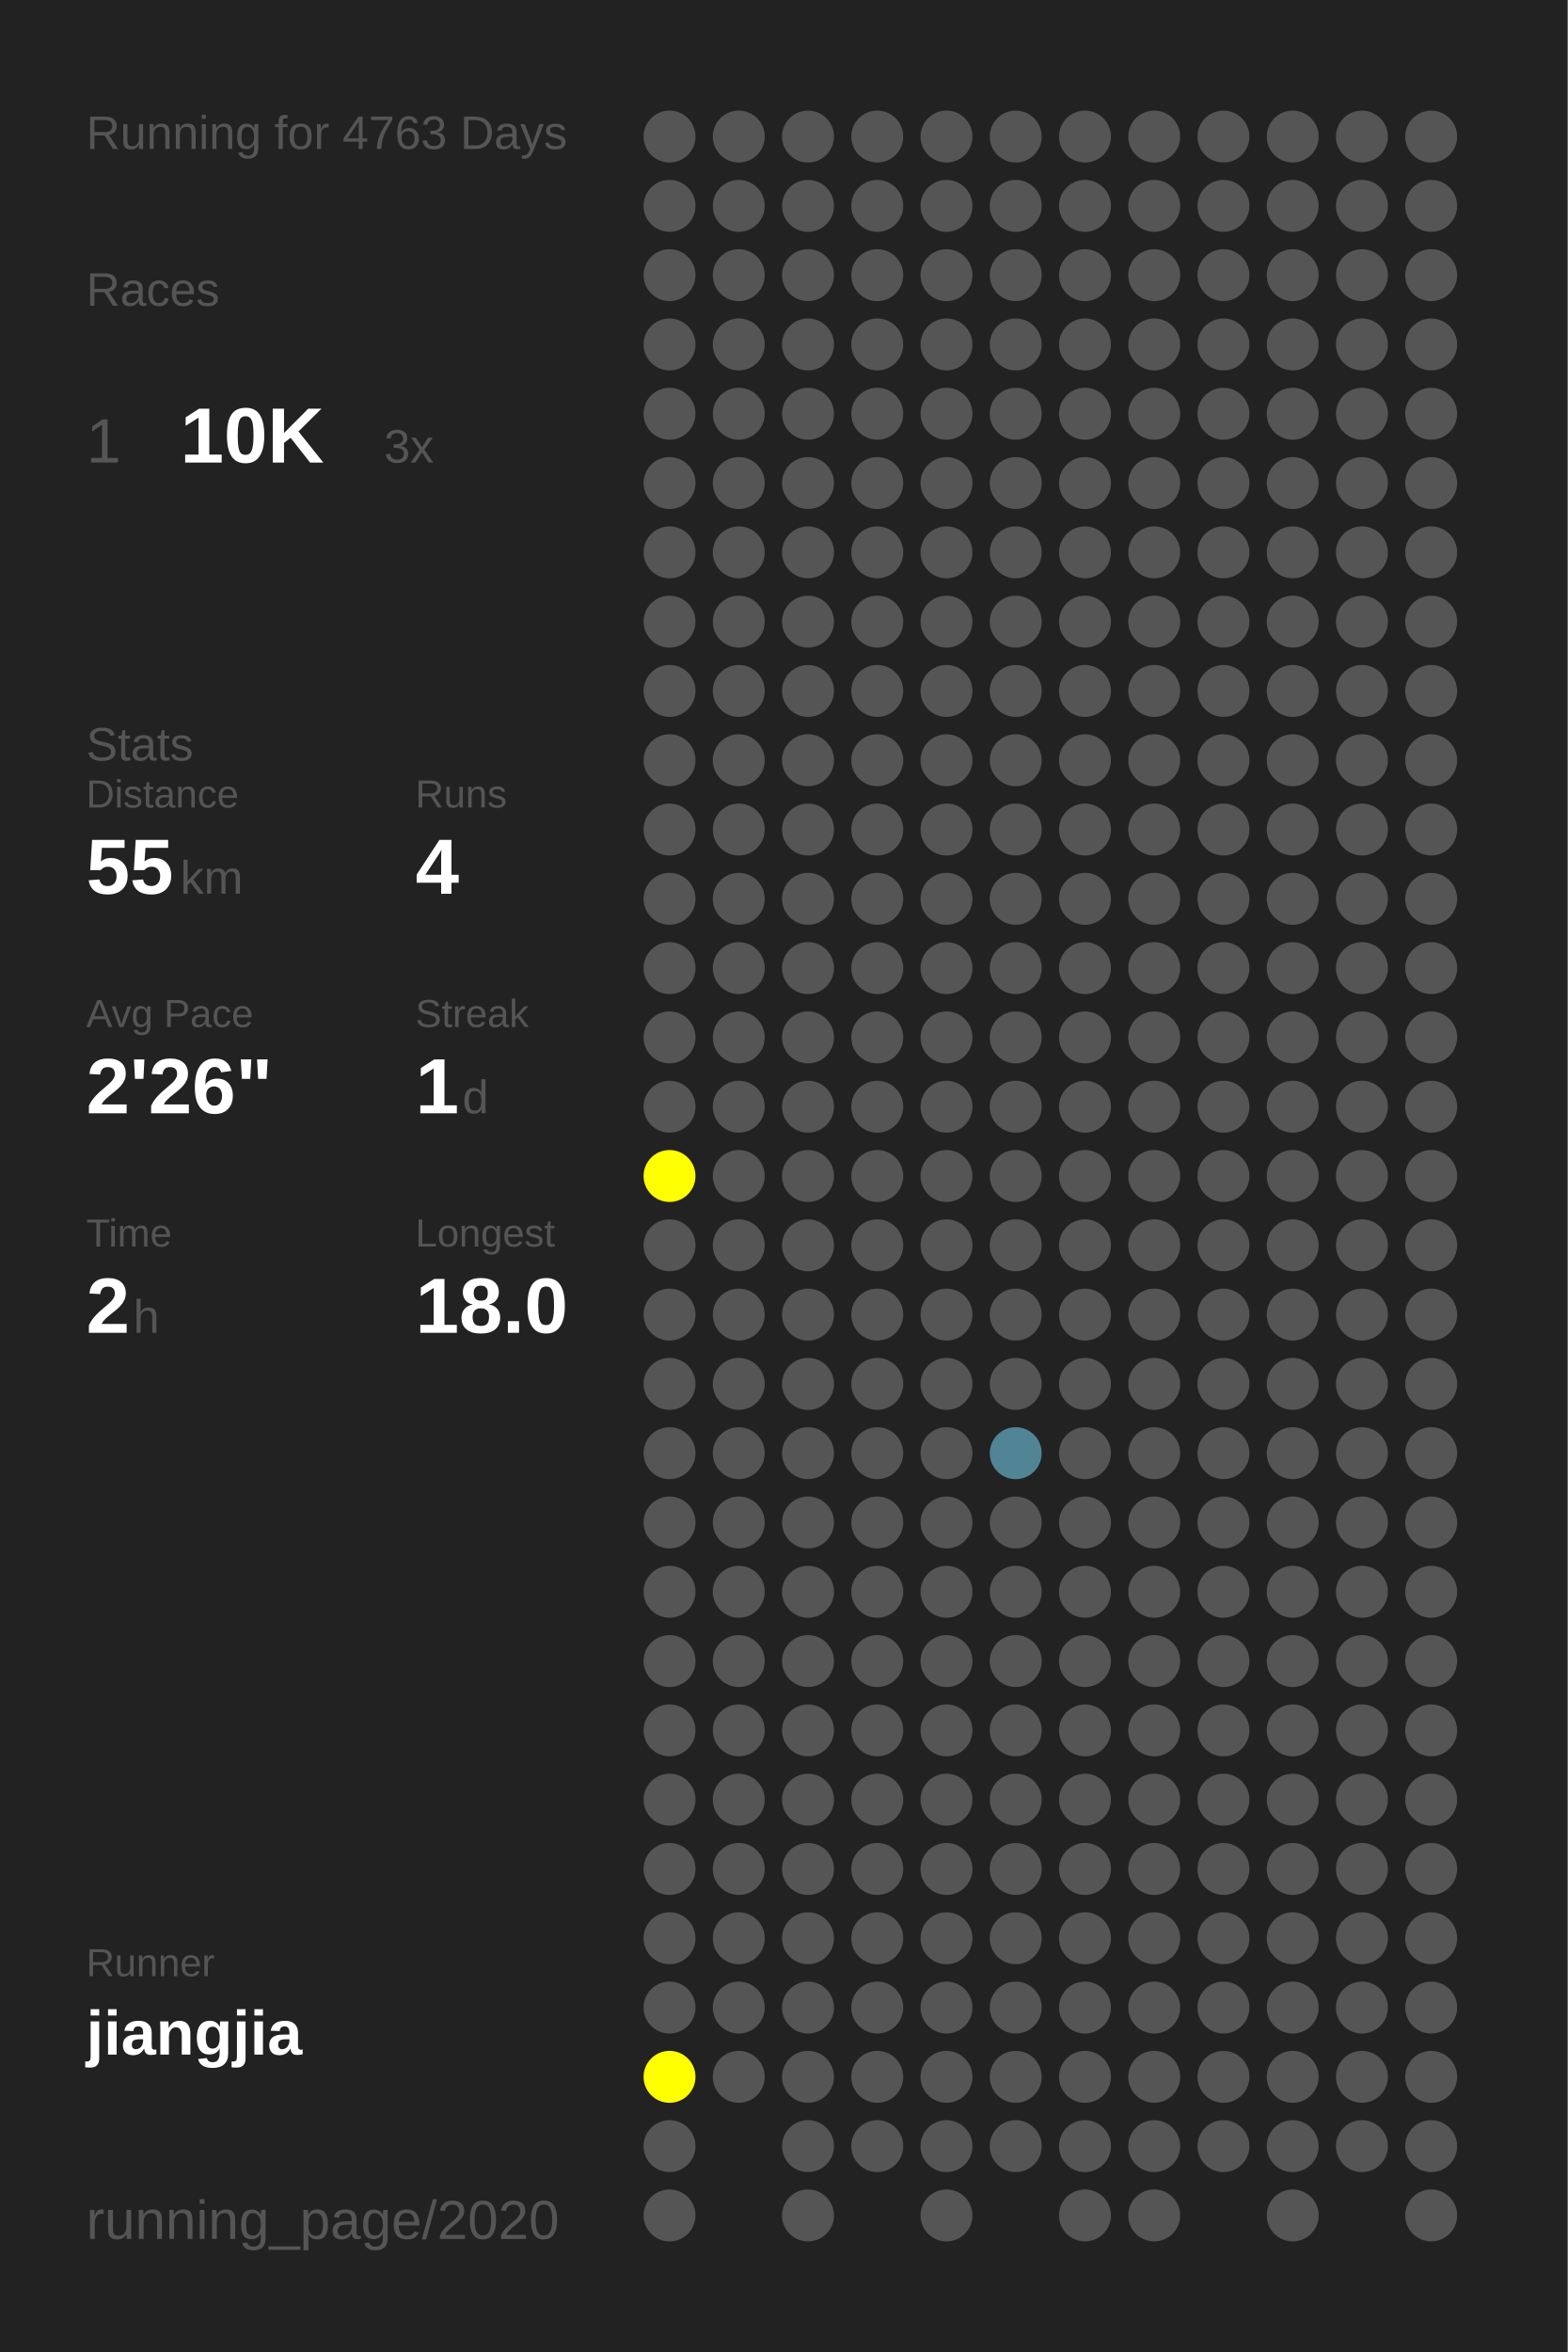
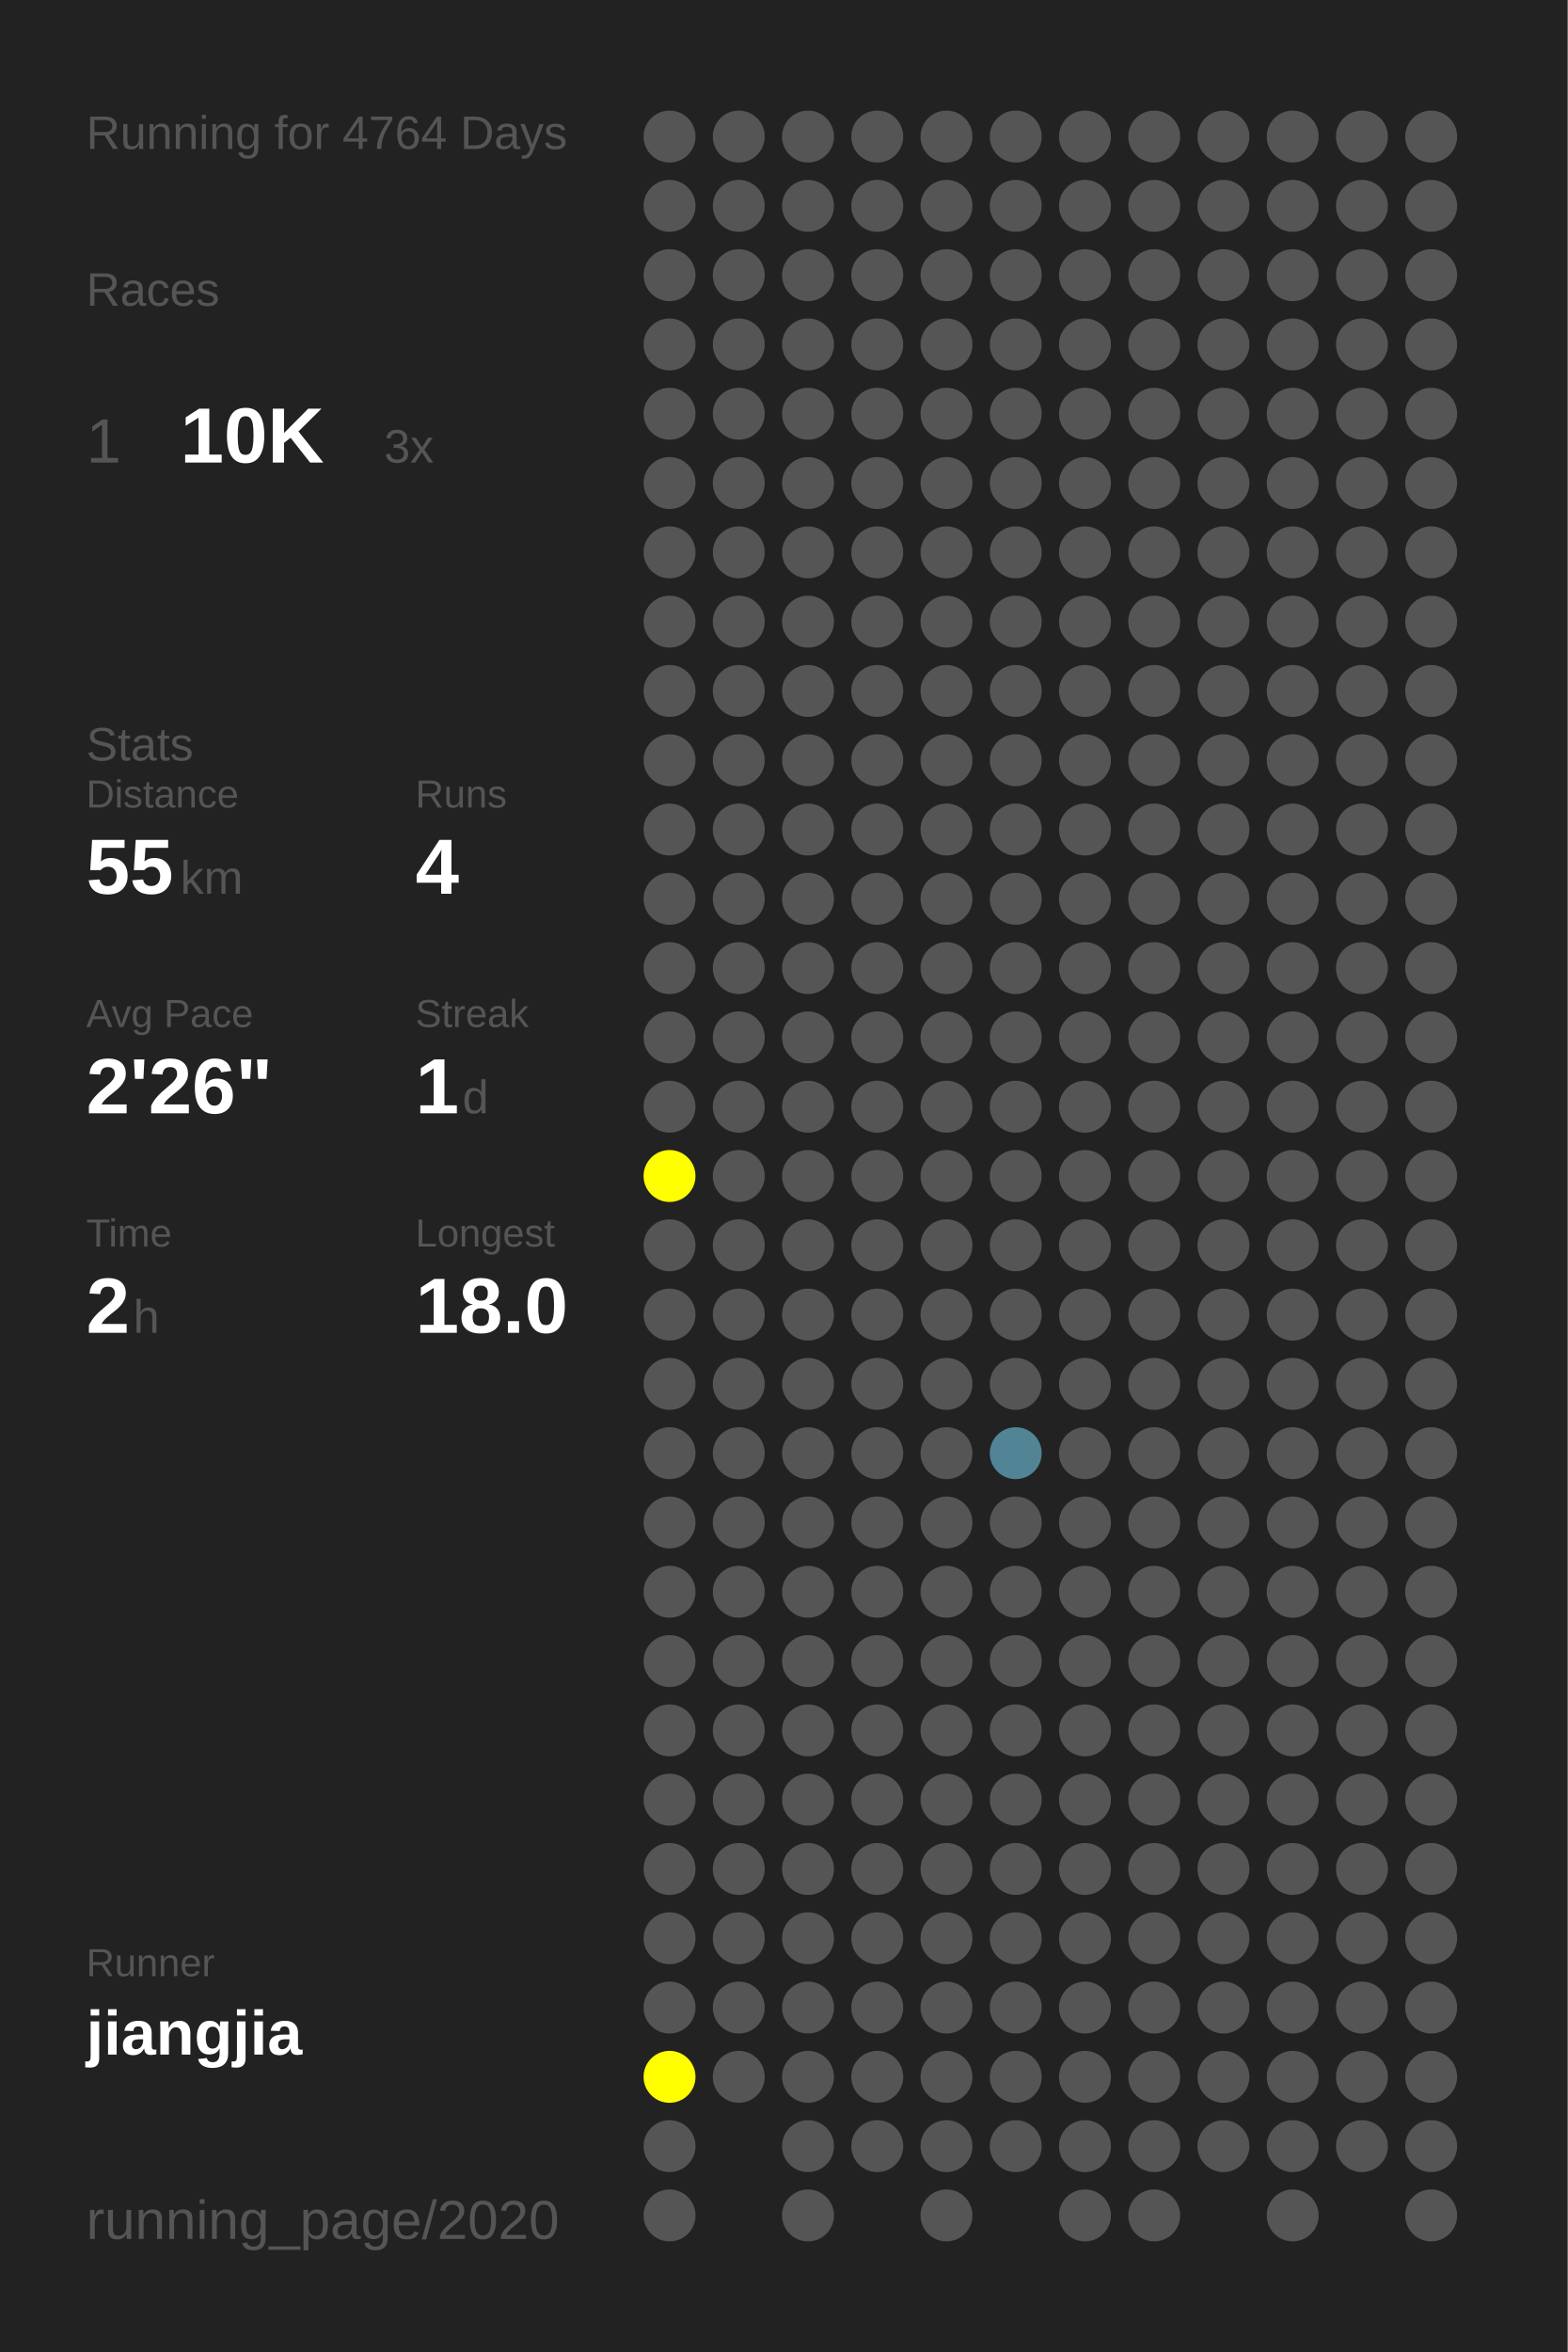
<svg xmlns="http://www.w3.org/2000/svg" baseProfile="full" height="300mm" version="1.1" viewBox="0,0,200,300" width="200mm">
  <defs />
  <rect fill="#222222" height="300" width="200" x="0" y="0" />
-   <text fill="#555555" style="font-size:6px; font-family:Arial;" x="11" y="19">Running for 4763 Days</text>
+   <text fill="#555555" style="font-size:6px; font-family:Arial;" x="11" y="19">Running for 4764 Days</text>
  <text fill="#555555" style="font-size:6px; font-family:Arial;" x="11" y="39">Races</text>
  <text fill="#555555" style="font-size:8px; font-family:Arial;" x="11" y="59">1</text>
  <text fill="#FFFFFF" style="font-size:10px; font-family:Arial; font-weight:bold;" x="23" y="59">10K</text>
  <text fill="#555555" style="font-size:6px; font-family:Arial;" x="49" y="59">3x</text>
  <text fill="#555555" style="font-size:6px; font-family:Arial;" x="11" y="97">Stats</text>
  <text fill="#555555" style="font-size:5px; font-family:Arial;" x="11" y="103">Distance</text>
  <text fill="#FFFFFF" style="font-size:10px; font-family:Arial; font-weight:bold;" x="11" y="114">55</text>
  <text fill="#555555" style="font-size:6px; font-family:Arial;" x="23" y="114">km</text>
  <text fill="#555555" style="font-size:5px; font-family:Arial;" x="53" y="103">Runs</text>
  <text fill="#FFFFFF" style="font-size:10px; font-family:Arial; font-weight:bold;" x="53" y="114">4</text>
  <text fill="#555555" style="font-size:5px; font-family:Arial;" x="11" y="131">Avg Pace</text>
  <text fill="#FFFFFF" style="font-size:10px; font-family:Arial; font-weight:bold;" x="11" y="142">2'26"</text>
  <text fill="#555555" style="font-size:5px; font-family:Arial;" x="53" y="131">Streak</text>
  <text fill="#FFFFFF" style="font-size:10px; font-family:Arial; font-weight:bold;" x="53" y="142">1</text>
  <text fill="#555555" style="font-size:6px; font-family:Arial;" x="59" y="142">d</text>
  <text fill="#555555" style="font-size:5px; font-family:Arial;" x="11" y="159">Time</text>
  <text fill="#FFFFFF" style="font-size:10px; font-family:Arial; font-weight:bold;" x="11" y="170">2</text>
  <text fill="#555555" style="font-size:6px; font-family:Arial;" x="17" y="170">h</text>
  <text fill="#555555" style="font-size:5px; font-family:Arial;" x="53" y="159">Longest</text>
  <text fill="#FFFFFF" style="font-size:10px; font-family:Arial; font-weight:bold;" x="53" y="170">18.0</text>
  <text fill="#555555" style="font-size:5px; font-family:Arial;" x="11" y="252.065">Runner</text>
  <text fill="#FFFFFF" style="font-size:8px; font-family:Arial; font-weight:bold;" x="11" y="262.065">jiangjia</text>
  <text fill="#555555" style="font-size:7px; font-family:Arial;" x="11" y="285.581">running_page/2020</text>
  <circle cx="85.417" cy="17.419" fill="#555555" r="3.312" />
  <circle cx="85.417" cy="26.258" fill="#555555" r="3.312" />
  <circle cx="85.417" cy="35.097" fill="#555555" r="3.312" />
  <circle cx="85.417" cy="43.935" fill="#555555" r="3.312" />
  <circle cx="85.417" cy="52.774" fill="#555555" r="3.312" />
  <circle cx="85.417" cy="61.613" fill="#555555" r="3.312" />
  <circle cx="85.417" cy="70.452" fill="#555555" r="3.312" />
  <circle cx="85.417" cy="79.29" fill="#555555" r="3.312" />
  <circle cx="85.417" cy="88.129" fill="#555555" r="3.312" />
  <circle cx="85.417" cy="96.968" fill="#555555" r="3.312" />
  <circle cx="85.417" cy="105.806" fill="#555555" r="3.312" />
  <circle cx="85.417" cy="114.645" fill="#555555" r="3.312" />
  <circle cx="85.417" cy="123.484" fill="#555555" r="3.312" />
  <circle cx="85.417" cy="132.323" fill="#555555" r="3.312" />
  <circle cx="85.417" cy="141.161" fill="#555555" r="3.312" />
  <circle cx="85.417" cy="150" fill="#FFFF00" r="3.312" />
  <circle cx="85.417" cy="158.839" fill="#555555" r="3.312" />
  <circle cx="85.417" cy="167.677" fill="#555555" r="3.312" />
  <circle cx="85.417" cy="176.516" fill="#555555" r="3.312" />
  <circle cx="85.417" cy="185.355" fill="#555555" r="3.312" />
  <circle cx="85.417" cy="194.194" fill="#555555" r="3.312" />
  <circle cx="85.417" cy="203.032" fill="#555555" r="3.312" />
  <circle cx="85.417" cy="211.871" fill="#555555" r="3.312" />
  <circle cx="85.417" cy="220.71" fill="#555555" r="3.312" />
  <circle cx="85.417" cy="229.548" fill="#555555" r="3.312" />
  <circle cx="85.417" cy="238.387" fill="#555555" r="3.312" />
  <circle cx="85.417" cy="247.226" fill="#555555" r="3.312" />
  <circle cx="85.417" cy="256.065" fill="#555555" r="3.312" />
  <circle cx="85.417" cy="264.903" fill="#FFFF00" r="3.312" />
  <circle cx="85.417" cy="273.742" fill="#555555" r="3.312" />
  <circle cx="85.417" cy="282.581" fill="#555555" r="3.312" />
  <circle cx="94.25" cy="17.419" fill="#555555" r="3.312" />
  <circle cx="94.25" cy="26.258" fill="#555555" r="3.312" />
  <circle cx="94.25" cy="35.097" fill="#555555" r="3.312" />
  <circle cx="94.25" cy="43.935" fill="#555555" r="3.312" />
  <circle cx="94.25" cy="52.774" fill="#555555" r="3.312" />
  <circle cx="94.25" cy="61.613" fill="#555555" r="3.312" />
  <circle cx="94.25" cy="70.452" fill="#555555" r="3.312" />
  <circle cx="94.25" cy="79.29" fill="#555555" r="3.312" />
  <circle cx="94.25" cy="88.129" fill="#555555" r="3.312" />
  <circle cx="94.25" cy="96.968" fill="#555555" r="3.312" />
  <circle cx="94.25" cy="105.806" fill="#555555" r="3.312" />
  <circle cx="94.25" cy="114.645" fill="#555555" r="3.312" />
  <circle cx="94.25" cy="123.484" fill="#555555" r="3.312" />
  <circle cx="94.25" cy="132.323" fill="#555555" r="3.312" />
  <circle cx="94.25" cy="141.161" fill="#555555" r="3.312" />
  <circle cx="94.25" cy="150" fill="#555555" r="3.312" />
  <circle cx="94.25" cy="158.839" fill="#555555" r="3.312" />
  <circle cx="94.25" cy="167.677" fill="#555555" r="3.312" />
  <circle cx="94.25" cy="176.516" fill="#555555" r="3.312" />
  <circle cx="94.25" cy="185.355" fill="#555555" r="3.312" />
  <circle cx="94.25" cy="194.194" fill="#555555" r="3.312" />
  <circle cx="94.25" cy="203.032" fill="#555555" r="3.312" />
  <circle cx="94.25" cy="211.871" fill="#555555" r="3.312" />
  <circle cx="94.25" cy="220.71" fill="#555555" r="3.312" />
  <circle cx="94.25" cy="229.548" fill="#555555" r="3.312" />
  <circle cx="94.25" cy="238.387" fill="#555555" r="3.312" />
  <circle cx="94.25" cy="247.226" fill="#555555" r="3.312" />
  <circle cx="94.25" cy="256.065" fill="#555555" r="3.312" />
  <circle cx="94.25" cy="264.903" fill="#555555" r="3.312" />
  <circle cx="103.083" cy="17.419" fill="#555555" r="3.312" />
  <circle cx="103.083" cy="26.258" fill="#555555" r="3.312" />
  <circle cx="103.083" cy="35.097" fill="#555555" r="3.312" />
  <circle cx="103.083" cy="43.935" fill="#555555" r="3.312" />
  <circle cx="103.083" cy="52.774" fill="#555555" r="3.312" />
  <circle cx="103.083" cy="61.613" fill="#555555" r="3.312" />
  <circle cx="103.083" cy="70.452" fill="#555555" r="3.312" />
  <circle cx="103.083" cy="79.29" fill="#555555" r="3.312" />
  <circle cx="103.083" cy="88.129" fill="#555555" r="3.312" />
  <circle cx="103.083" cy="96.968" fill="#555555" r="3.312" />
  <circle cx="103.083" cy="105.806" fill="#555555" r="3.312" />
  <circle cx="103.083" cy="114.645" fill="#555555" r="3.312" />
  <circle cx="103.083" cy="123.484" fill="#555555" r="3.312" />
  <circle cx="103.083" cy="132.323" fill="#555555" r="3.312" />
  <circle cx="103.083" cy="141.161" fill="#555555" r="3.312" />
  <circle cx="103.083" cy="150" fill="#555555" r="3.312" />
  <circle cx="103.083" cy="158.839" fill="#555555" r="3.312" />
  <circle cx="103.083" cy="167.677" fill="#555555" r="3.312" />
  <circle cx="103.083" cy="176.516" fill="#555555" r="3.312" />
  <circle cx="103.083" cy="185.355" fill="#555555" r="3.312" />
  <circle cx="103.083" cy="194.194" fill="#555555" r="3.312" />
  <circle cx="103.083" cy="203.032" fill="#555555" r="3.312" />
  <circle cx="103.083" cy="211.871" fill="#555555" r="3.312" />
  <circle cx="103.083" cy="220.71" fill="#555555" r="3.312" />
  <circle cx="103.083" cy="229.548" fill="#555555" r="3.312" />
  <circle cx="103.083" cy="238.387" fill="#555555" r="3.312" />
  <circle cx="103.083" cy="247.226" fill="#555555" r="3.312" />
  <circle cx="103.083" cy="256.065" fill="#555555" r="3.312" />
  <circle cx="103.083" cy="264.903" fill="#555555" r="3.312" />
  <circle cx="103.083" cy="273.742" fill="#555555" r="3.312" />
  <circle cx="103.083" cy="282.581" fill="#555555" r="3.312" />
  <circle cx="111.917" cy="17.419" fill="#555555" r="3.312" />
  <circle cx="111.917" cy="26.258" fill="#555555" r="3.312" />
  <circle cx="111.917" cy="35.097" fill="#555555" r="3.312" />
  <circle cx="111.917" cy="43.935" fill="#555555" r="3.312" />
  <circle cx="111.917" cy="52.774" fill="#555555" r="3.312" />
  <circle cx="111.917" cy="61.613" fill="#555555" r="3.312" />
  <circle cx="111.917" cy="70.452" fill="#555555" r="3.312" />
  <circle cx="111.917" cy="79.29" fill="#555555" r="3.312" />
  <circle cx="111.917" cy="88.129" fill="#555555" r="3.312" />
  <circle cx="111.917" cy="96.968" fill="#555555" r="3.312" />
  <circle cx="111.917" cy="105.806" fill="#555555" r="3.312" />
  <circle cx="111.917" cy="114.645" fill="#555555" r="3.312" />
  <circle cx="111.917" cy="123.484" fill="#555555" r="3.312" />
  <circle cx="111.917" cy="132.323" fill="#555555" r="3.312" />
  <circle cx="111.917" cy="141.161" fill="#555555" r="3.312" />
  <circle cx="111.917" cy="150" fill="#555555" r="3.312" />
  <circle cx="111.917" cy="158.839" fill="#555555" r="3.312" />
  <circle cx="111.917" cy="167.677" fill="#555555" r="3.312" />
  <circle cx="111.917" cy="176.516" fill="#555555" r="3.312" />
  <circle cx="111.917" cy="185.355" fill="#555555" r="3.312" />
  <circle cx="111.917" cy="194.194" fill="#555555" r="3.312" />
  <circle cx="111.917" cy="203.032" fill="#555555" r="3.312" />
  <circle cx="111.917" cy="211.871" fill="#555555" r="3.312" />
  <circle cx="111.917" cy="220.71" fill="#555555" r="3.312" />
  <circle cx="111.917" cy="229.548" fill="#555555" r="3.312" />
  <circle cx="111.917" cy="238.387" fill="#555555" r="3.312" />
  <circle cx="111.917" cy="247.226" fill="#555555" r="3.312" />
  <circle cx="111.917" cy="256.065" fill="#555555" r="3.312" />
  <circle cx="111.917" cy="264.903" fill="#555555" r="3.312" />
  <circle cx="111.917" cy="273.742" fill="#555555" r="3.312" />
  <circle cx="120.75" cy="17.419" fill="#555555" r="3.312" />
  <circle cx="120.75" cy="26.258" fill="#555555" r="3.312" />
  <circle cx="120.75" cy="35.097" fill="#555555" r="3.312" />
  <circle cx="120.75" cy="43.935" fill="#555555" r="3.312" />
  <circle cx="120.75" cy="52.774" fill="#555555" r="3.312" />
  <circle cx="120.75" cy="61.613" fill="#555555" r="3.312" />
  <circle cx="120.75" cy="70.452" fill="#555555" r="3.312" />
  <circle cx="120.75" cy="79.29" fill="#555555" r="3.312" />
  <circle cx="120.75" cy="88.129" fill="#555555" r="3.312" />
  <circle cx="120.75" cy="96.968" fill="#555555" r="3.312" />
  <circle cx="120.75" cy="105.806" fill="#555555" r="3.312" />
  <circle cx="120.75" cy="114.645" fill="#555555" r="3.312" />
  <circle cx="120.75" cy="123.484" fill="#555555" r="3.312" />
  <circle cx="120.75" cy="132.323" fill="#555555" r="3.312" />
  <circle cx="120.75" cy="141.161" fill="#555555" r="3.312" />
  <circle cx="120.75" cy="150" fill="#555555" r="3.312" />
  <circle cx="120.75" cy="158.839" fill="#555555" r="3.312" />
  <circle cx="120.75" cy="167.677" fill="#555555" r="3.312" />
  <circle cx="120.75" cy="176.516" fill="#555555" r="3.312" />
  <circle cx="120.75" cy="185.355" fill="#555555" r="3.312" />
  <circle cx="120.75" cy="194.194" fill="#555555" r="3.312" />
  <circle cx="120.75" cy="203.032" fill="#555555" r="3.312" />
  <circle cx="120.75" cy="211.871" fill="#555555" r="3.312" />
  <circle cx="120.75" cy="220.71" fill="#555555" r="3.312" />
  <circle cx="120.75" cy="229.548" fill="#555555" r="3.312" />
  <circle cx="120.75" cy="238.387" fill="#555555" r="3.312" />
  <circle cx="120.75" cy="247.226" fill="#555555" r="3.312" />
  <circle cx="120.75" cy="256.065" fill="#555555" r="3.312" />
  <circle cx="120.75" cy="264.903" fill="#555555" r="3.312" />
  <circle cx="120.75" cy="273.742" fill="#555555" r="3.312" />
  <circle cx="120.75" cy="282.581" fill="#555555" r="3.312" />
  <circle cx="129.583" cy="17.419" fill="#555555" r="3.312" />
  <circle cx="129.583" cy="26.258" fill="#555555" r="3.312" />
  <circle cx="129.583" cy="35.097" fill="#555555" r="3.312" />
  <circle cx="129.583" cy="43.935" fill="#555555" r="3.312" />
  <circle cx="129.583" cy="52.774" fill="#555555" r="3.312" />
  <circle cx="129.583" cy="61.613" fill="#555555" r="3.312" />
  <circle cx="129.583" cy="70.452" fill="#555555" r="3.312" />
  <circle cx="129.583" cy="79.29" fill="#555555" r="3.312" />
  <circle cx="129.583" cy="88.129" fill="#555555" r="3.312" />
  <circle cx="129.583" cy="96.968" fill="#555555" r="3.312" />
  <circle cx="129.583" cy="105.806" fill="#555555" r="3.312" />
  <circle cx="129.583" cy="114.645" fill="#555555" r="3.312" />
  <circle cx="129.583" cy="123.484" fill="#555555" r="3.312" />
  <circle cx="129.583" cy="132.323" fill="#555555" r="3.312" />
  <circle cx="129.583" cy="141.161" fill="#555555" r="3.312" />
  <circle cx="129.583" cy="150" fill="#555555" r="3.312" />
  <circle cx="129.583" cy="158.839" fill="#555555" r="3.312" />
  <circle cx="129.583" cy="167.677" fill="#555555" r="3.312" />
  <circle cx="129.583" cy="176.516" fill="#555555" r="3.312" />
  <circle cx="129.583" cy="185.355" fill="#518495" r="3.312" />
  <circle cx="129.583" cy="194.194" fill="#555555" r="3.312" />
  <circle cx="129.583" cy="203.032" fill="#555555" r="3.312" />
  <circle cx="129.583" cy="211.871" fill="#555555" r="3.312" />
  <circle cx="129.583" cy="220.71" fill="#555555" r="3.312" />
  <circle cx="129.583" cy="229.548" fill="#555555" r="3.312" />
  <circle cx="129.583" cy="238.387" fill="#555555" r="3.312" />
  <circle cx="129.583" cy="247.226" fill="#555555" r="3.312" />
  <circle cx="129.583" cy="256.065" fill="#555555" r="3.312" />
  <circle cx="129.583" cy="264.903" fill="#555555" r="3.312" />
  <circle cx="129.583" cy="273.742" fill="#555555" r="3.312" />
  <circle cx="138.417" cy="17.419" fill="#555555" r="3.312" />
  <circle cx="138.417" cy="26.258" fill="#555555" r="3.312" />
  <circle cx="138.417" cy="35.097" fill="#555555" r="3.312" />
  <circle cx="138.417" cy="43.935" fill="#555555" r="3.312" />
  <circle cx="138.417" cy="52.774" fill="#555555" r="3.312" />
  <circle cx="138.417" cy="61.613" fill="#555555" r="3.312" />
  <circle cx="138.417" cy="70.452" fill="#555555" r="3.312" />
  <circle cx="138.417" cy="79.29" fill="#555555" r="3.312" />
  <circle cx="138.417" cy="88.129" fill="#555555" r="3.312" />
  <circle cx="138.417" cy="96.968" fill="#555555" r="3.312" />
  <circle cx="138.417" cy="105.806" fill="#555555" r="3.312" />
  <circle cx="138.417" cy="114.645" fill="#555555" r="3.312" />
  <circle cx="138.417" cy="123.484" fill="#555555" r="3.312" />
  <circle cx="138.417" cy="132.323" fill="#555555" r="3.312" />
  <circle cx="138.417" cy="141.161" fill="#555555" r="3.312" />
  <circle cx="138.417" cy="150" fill="#555555" r="3.312" />
  <circle cx="138.417" cy="158.839" fill="#555555" r="3.312" />
  <circle cx="138.417" cy="167.677" fill="#555555" r="3.312" />
  <circle cx="138.417" cy="176.516" fill="#555555" r="3.312" />
  <circle cx="138.417" cy="185.355" fill="#555555" r="3.312" />
  <circle cx="138.417" cy="194.194" fill="#555555" r="3.312" />
  <circle cx="138.417" cy="203.032" fill="#555555" r="3.312" />
  <circle cx="138.417" cy="211.871" fill="#555555" r="3.312" />
  <circle cx="138.417" cy="220.71" fill="#555555" r="3.312" />
  <circle cx="138.417" cy="229.548" fill="#555555" r="3.312" />
  <circle cx="138.417" cy="238.387" fill="#555555" r="3.312" />
  <circle cx="138.417" cy="247.226" fill="#555555" r="3.312" />
  <circle cx="138.417" cy="256.065" fill="#555555" r="3.312" />
  <circle cx="138.417" cy="264.903" fill="#555555" r="3.312" />
  <circle cx="138.417" cy="273.742" fill="#555555" r="3.312" />
  <circle cx="138.417" cy="282.581" fill="#555555" r="3.312" />
  <circle cx="147.25" cy="17.419" fill="#555555" r="3.312" />
  <circle cx="147.25" cy="26.258" fill="#555555" r="3.312" />
  <circle cx="147.25" cy="35.097" fill="#555555" r="3.312" />
  <circle cx="147.25" cy="43.935" fill="#555555" r="3.312" />
  <circle cx="147.25" cy="52.774" fill="#555555" r="3.312" />
  <circle cx="147.25" cy="61.613" fill="#555555" r="3.312" />
  <circle cx="147.25" cy="70.452" fill="#555555" r="3.312" />
  <circle cx="147.25" cy="79.29" fill="#555555" r="3.312" />
  <circle cx="147.25" cy="88.129" fill="#555555" r="3.312" />
  <circle cx="147.25" cy="96.968" fill="#555555" r="3.312" />
  <circle cx="147.25" cy="105.806" fill="#555555" r="3.312" />
  <circle cx="147.25" cy="114.645" fill="#555555" r="3.312" />
  <circle cx="147.25" cy="123.484" fill="#555555" r="3.312" />
  <circle cx="147.25" cy="132.323" fill="#555555" r="3.312" />
  <circle cx="147.25" cy="141.161" fill="#555555" r="3.312" />
  <circle cx="147.25" cy="150" fill="#555555" r="3.312" />
  <circle cx="147.25" cy="158.839" fill="#555555" r="3.312" />
  <circle cx="147.25" cy="167.677" fill="#555555" r="3.312" />
  <circle cx="147.25" cy="176.516" fill="#555555" r="3.312" />
  <circle cx="147.25" cy="185.355" fill="#555555" r="3.312" />
  <circle cx="147.25" cy="194.194" fill="#555555" r="3.312" />
  <circle cx="147.25" cy="203.032" fill="#555555" r="3.312" />
  <circle cx="147.25" cy="211.871" fill="#555555" r="3.312" />
  <circle cx="147.25" cy="220.71" fill="#555555" r="3.312" />
  <circle cx="147.25" cy="229.548" fill="#555555" r="3.312" />
  <circle cx="147.25" cy="238.387" fill="#555555" r="3.312" />
  <circle cx="147.25" cy="247.226" fill="#555555" r="3.312" />
  <circle cx="147.25" cy="256.065" fill="#555555" r="3.312" />
  <circle cx="147.25" cy="264.903" fill="#555555" r="3.312" />
  <circle cx="147.25" cy="273.742" fill="#555555" r="3.312" />
  <circle cx="147.25" cy="282.581" fill="#555555" r="3.312" />
  <circle cx="156.083" cy="17.419" fill="#555555" r="3.312" />
  <circle cx="156.083" cy="26.258" fill="#555555" r="3.312" />
  <circle cx="156.083" cy="35.097" fill="#555555" r="3.312" />
  <circle cx="156.083" cy="43.935" fill="#555555" r="3.312" />
  <circle cx="156.083" cy="52.774" fill="#555555" r="3.312" />
  <circle cx="156.083" cy="61.613" fill="#555555" r="3.312" />
  <circle cx="156.083" cy="70.452" fill="#555555" r="3.312" />
  <circle cx="156.083" cy="79.29" fill="#555555" r="3.312" />
  <circle cx="156.083" cy="88.129" fill="#555555" r="3.312" />
  <circle cx="156.083" cy="96.968" fill="#555555" r="3.312" />
  <circle cx="156.083" cy="105.806" fill="#555555" r="3.312" />
  <circle cx="156.083" cy="114.645" fill="#555555" r="3.312" />
  <circle cx="156.083" cy="123.484" fill="#555555" r="3.312" />
  <circle cx="156.083" cy="132.323" fill="#555555" r="3.312" />
  <circle cx="156.083" cy="141.161" fill="#555555" r="3.312" />
  <circle cx="156.083" cy="150" fill="#555555" r="3.312" />
  <circle cx="156.083" cy="158.839" fill="#555555" r="3.312" />
  <circle cx="156.083" cy="167.677" fill="#555555" r="3.312" />
  <circle cx="156.083" cy="176.516" fill="#555555" r="3.312" />
  <circle cx="156.083" cy="185.355" fill="#555555" r="3.312" />
  <circle cx="156.083" cy="194.194" fill="#555555" r="3.312" />
  <circle cx="156.083" cy="203.032" fill="#555555" r="3.312" />
  <circle cx="156.083" cy="211.871" fill="#555555" r="3.312" />
  <circle cx="156.083" cy="220.71" fill="#555555" r="3.312" />
  <circle cx="156.083" cy="229.548" fill="#555555" r="3.312" />
  <circle cx="156.083" cy="238.387" fill="#555555" r="3.312" />
  <circle cx="156.083" cy="247.226" fill="#555555" r="3.312" />
  <circle cx="156.083" cy="256.065" fill="#555555" r="3.312" />
  <circle cx="156.083" cy="264.903" fill="#555555" r="3.312" />
  <circle cx="156.083" cy="273.742" fill="#555555" r="3.312" />
  <circle cx="164.917" cy="17.419" fill="#555555" r="3.312" />
  <circle cx="164.917" cy="26.258" fill="#555555" r="3.312" />
  <circle cx="164.917" cy="35.097" fill="#555555" r="3.312" />
  <circle cx="164.917" cy="43.935" fill="#555555" r="3.312" />
  <circle cx="164.917" cy="52.774" fill="#555555" r="3.312" />
  <circle cx="164.917" cy="61.613" fill="#555555" r="3.312" />
  <circle cx="164.917" cy="70.452" fill="#555555" r="3.312" />
  <circle cx="164.917" cy="79.29" fill="#555555" r="3.312" />
  <circle cx="164.917" cy="88.129" fill="#555555" r="3.312" />
  <circle cx="164.917" cy="96.968" fill="#555555" r="3.312" />
  <circle cx="164.917" cy="105.806" fill="#555555" r="3.312" />
  <circle cx="164.917" cy="114.645" fill="#555555" r="3.312" />
  <circle cx="164.917" cy="123.484" fill="#555555" r="3.312" />
  <circle cx="164.917" cy="132.323" fill="#555555" r="3.312" />
  <circle cx="164.917" cy="141.161" fill="#555555" r="3.312" />
  <circle cx="164.917" cy="150" fill="#555555" r="3.312" />
  <circle cx="164.917" cy="158.839" fill="#555555" r="3.312" />
  <circle cx="164.917" cy="167.677" fill="#555555" r="3.312" />
  <circle cx="164.917" cy="176.516" fill="#555555" r="3.312" />
  <circle cx="164.917" cy="185.355" fill="#555555" r="3.312" />
  <circle cx="164.917" cy="194.194" fill="#555555" r="3.312" />
  <circle cx="164.917" cy="203.032" fill="#555555" r="3.312" />
  <circle cx="164.917" cy="211.871" fill="#555555" r="3.312" />
  <circle cx="164.917" cy="220.71" fill="#555555" r="3.312" />
  <circle cx="164.917" cy="229.548" fill="#555555" r="3.312" />
  <circle cx="164.917" cy="238.387" fill="#555555" r="3.312" />
  <circle cx="164.917" cy="247.226" fill="#555555" r="3.312" />
  <circle cx="164.917" cy="256.065" fill="#555555" r="3.312" />
  <circle cx="164.917" cy="264.903" fill="#555555" r="3.312" />
  <circle cx="164.917" cy="273.742" fill="#555555" r="3.312" />
  <circle cx="164.917" cy="282.581" fill="#555555" r="3.312" />
  <circle cx="173.75" cy="17.419" fill="#555555" r="3.312" />
  <circle cx="173.75" cy="26.258" fill="#555555" r="3.312" />
  <circle cx="173.75" cy="35.097" fill="#555555" r="3.312" />
  <circle cx="173.75" cy="43.935" fill="#555555" r="3.312" />
  <circle cx="173.75" cy="52.774" fill="#555555" r="3.312" />
  <circle cx="173.75" cy="61.613" fill="#555555" r="3.312" />
  <circle cx="173.75" cy="70.452" fill="#555555" r="3.312" />
  <circle cx="173.75" cy="79.29" fill="#555555" r="3.312" />
  <circle cx="173.75" cy="88.129" fill="#555555" r="3.312" />
  <circle cx="173.75" cy="96.968" fill="#555555" r="3.312" />
  <circle cx="173.75" cy="105.806" fill="#555555" r="3.312" />
  <circle cx="173.75" cy="114.645" fill="#555555" r="3.312" />
  <circle cx="173.75" cy="123.484" fill="#555555" r="3.312" />
  <circle cx="173.75" cy="132.323" fill="#555555" r="3.312" />
  <circle cx="173.75" cy="141.161" fill="#555555" r="3.312" />
  <circle cx="173.75" cy="150" fill="#555555" r="3.312" />
  <circle cx="173.75" cy="158.839" fill="#555555" r="3.312" />
  <circle cx="173.75" cy="167.677" fill="#555555" r="3.312" />
  <circle cx="173.75" cy="176.516" fill="#555555" r="3.312" />
  <circle cx="173.75" cy="185.355" fill="#555555" r="3.312" />
  <circle cx="173.75" cy="194.194" fill="#555555" r="3.312" />
  <circle cx="173.75" cy="203.032" fill="#555555" r="3.312" />
  <circle cx="173.75" cy="211.871" fill="#555555" r="3.312" />
  <circle cx="173.75" cy="220.71" fill="#555555" r="3.312" />
  <circle cx="173.75" cy="229.548" fill="#555555" r="3.312" />
  <circle cx="173.75" cy="238.387" fill="#555555" r="3.312" />
  <circle cx="173.75" cy="247.226" fill="#555555" r="3.312" />
  <circle cx="173.75" cy="256.065" fill="#555555" r="3.312" />
  <circle cx="173.75" cy="264.903" fill="#555555" r="3.312" />
  <circle cx="173.75" cy="273.742" fill="#555555" r="3.312" />
  <circle cx="182.583" cy="17.419" fill="#555555" r="3.312" />
  <circle cx="182.583" cy="26.258" fill="#555555" r="3.312" />
  <circle cx="182.583" cy="35.097" fill="#555555" r="3.312" />
  <circle cx="182.583" cy="43.935" fill="#555555" r="3.312" />
  <circle cx="182.583" cy="52.774" fill="#555555" r="3.312" />
  <circle cx="182.583" cy="61.613" fill="#555555" r="3.312" />
  <circle cx="182.583" cy="70.452" fill="#555555" r="3.312" />
  <circle cx="182.583" cy="79.29" fill="#555555" r="3.312" />
  <circle cx="182.583" cy="88.129" fill="#555555" r="3.312" />
  <circle cx="182.583" cy="96.968" fill="#555555" r="3.312" />
  <circle cx="182.583" cy="105.806" fill="#555555" r="3.312" />
  <circle cx="182.583" cy="114.645" fill="#555555" r="3.312" />
  <circle cx="182.583" cy="123.484" fill="#555555" r="3.312" />
  <circle cx="182.583" cy="132.323" fill="#555555" r="3.312" />
  <circle cx="182.583" cy="141.161" fill="#555555" r="3.312" />
  <circle cx="182.583" cy="150" fill="#555555" r="3.312" />
  <circle cx="182.583" cy="158.839" fill="#555555" r="3.312" />
  <circle cx="182.583" cy="167.677" fill="#555555" r="3.312" />
  <circle cx="182.583" cy="176.516" fill="#555555" r="3.312" />
  <circle cx="182.583" cy="185.355" fill="#555555" r="3.312" />
  <circle cx="182.583" cy="194.194" fill="#555555" r="3.312" />
  <circle cx="182.583" cy="203.032" fill="#555555" r="3.312" />
  <circle cx="182.583" cy="211.871" fill="#555555" r="3.312" />
  <circle cx="182.583" cy="220.71" fill="#555555" r="3.312" />
  <circle cx="182.583" cy="229.548" fill="#555555" r="3.312" />
  <circle cx="182.583" cy="238.387" fill="#555555" r="3.312" />
  <circle cx="182.583" cy="247.226" fill="#555555" r="3.312" />
  <circle cx="182.583" cy="256.065" fill="#555555" r="3.312" />
  <circle cx="182.583" cy="264.903" fill="#555555" r="3.312" />
  <circle cx="182.583" cy="273.742" fill="#555555" r="3.312" />
  <circle cx="182.583" cy="282.581" fill="#555555" r="3.312" />
</svg>
